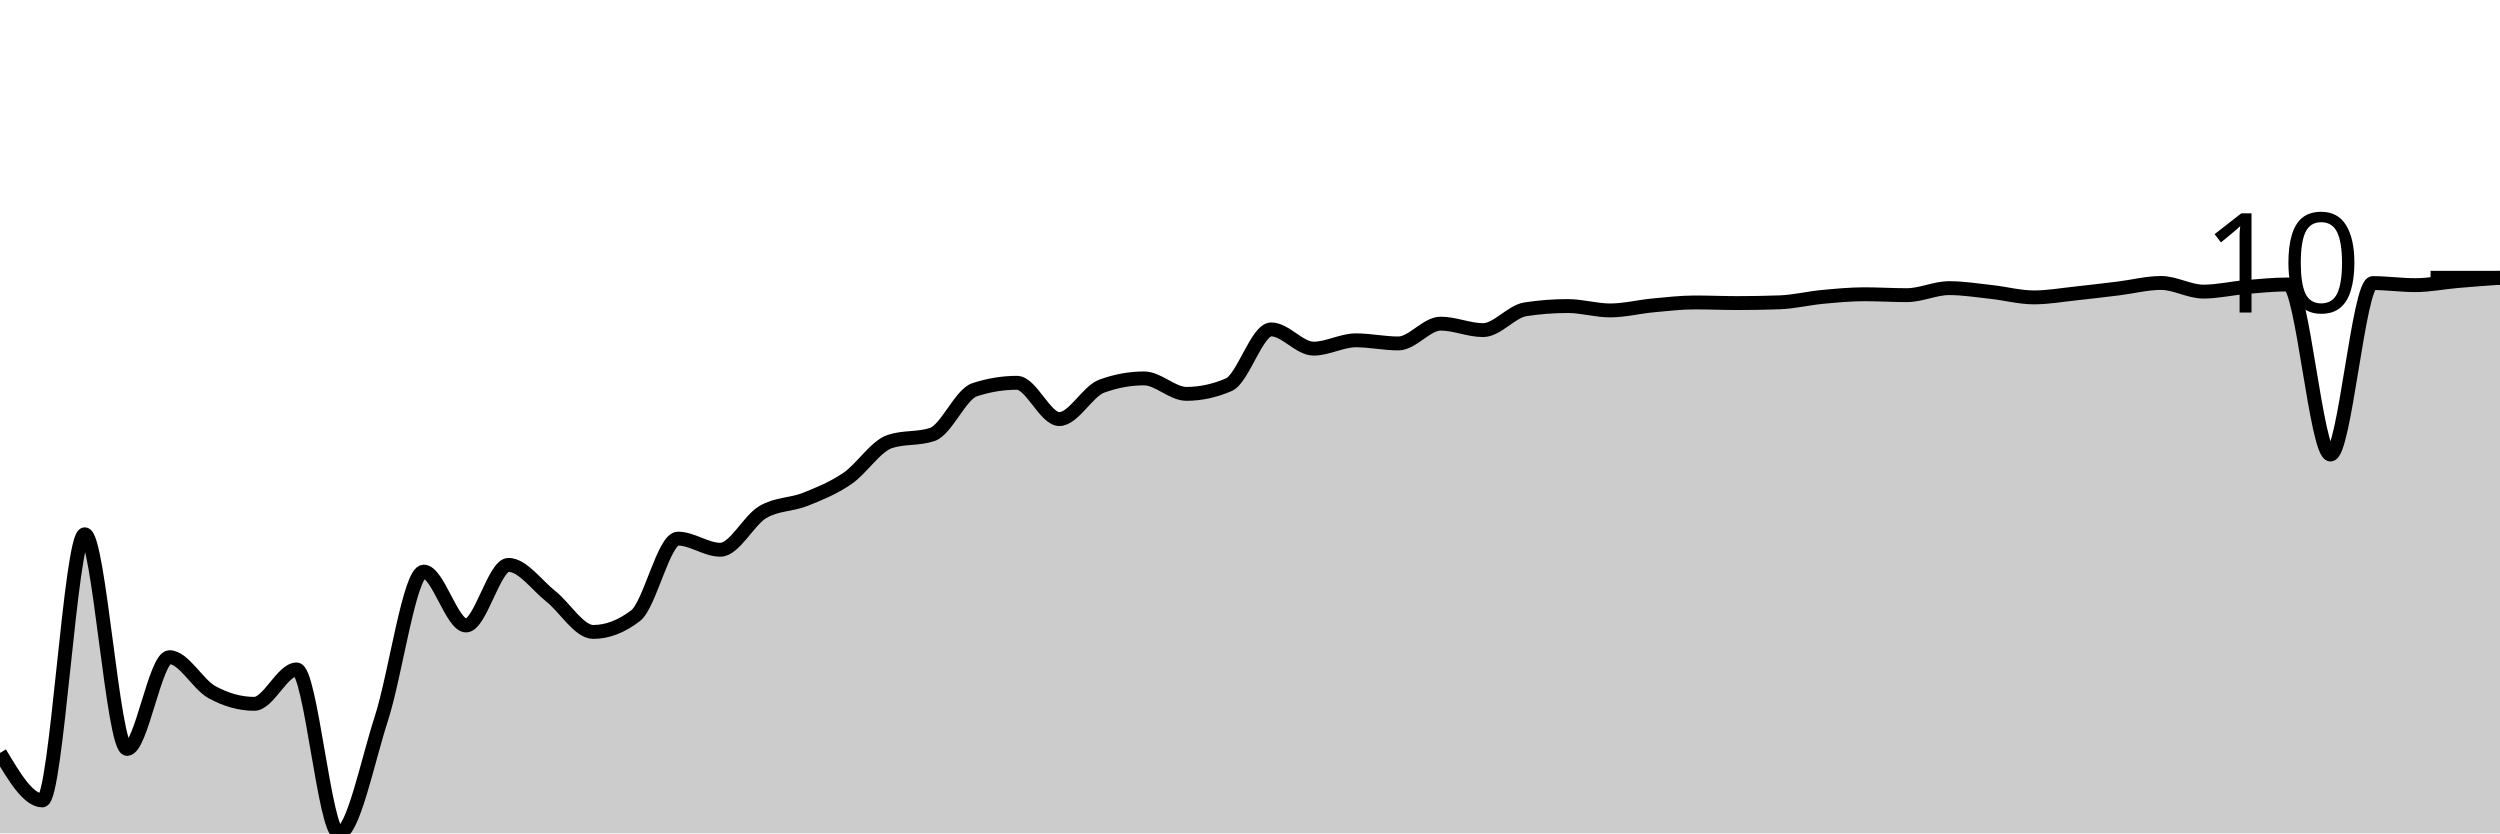
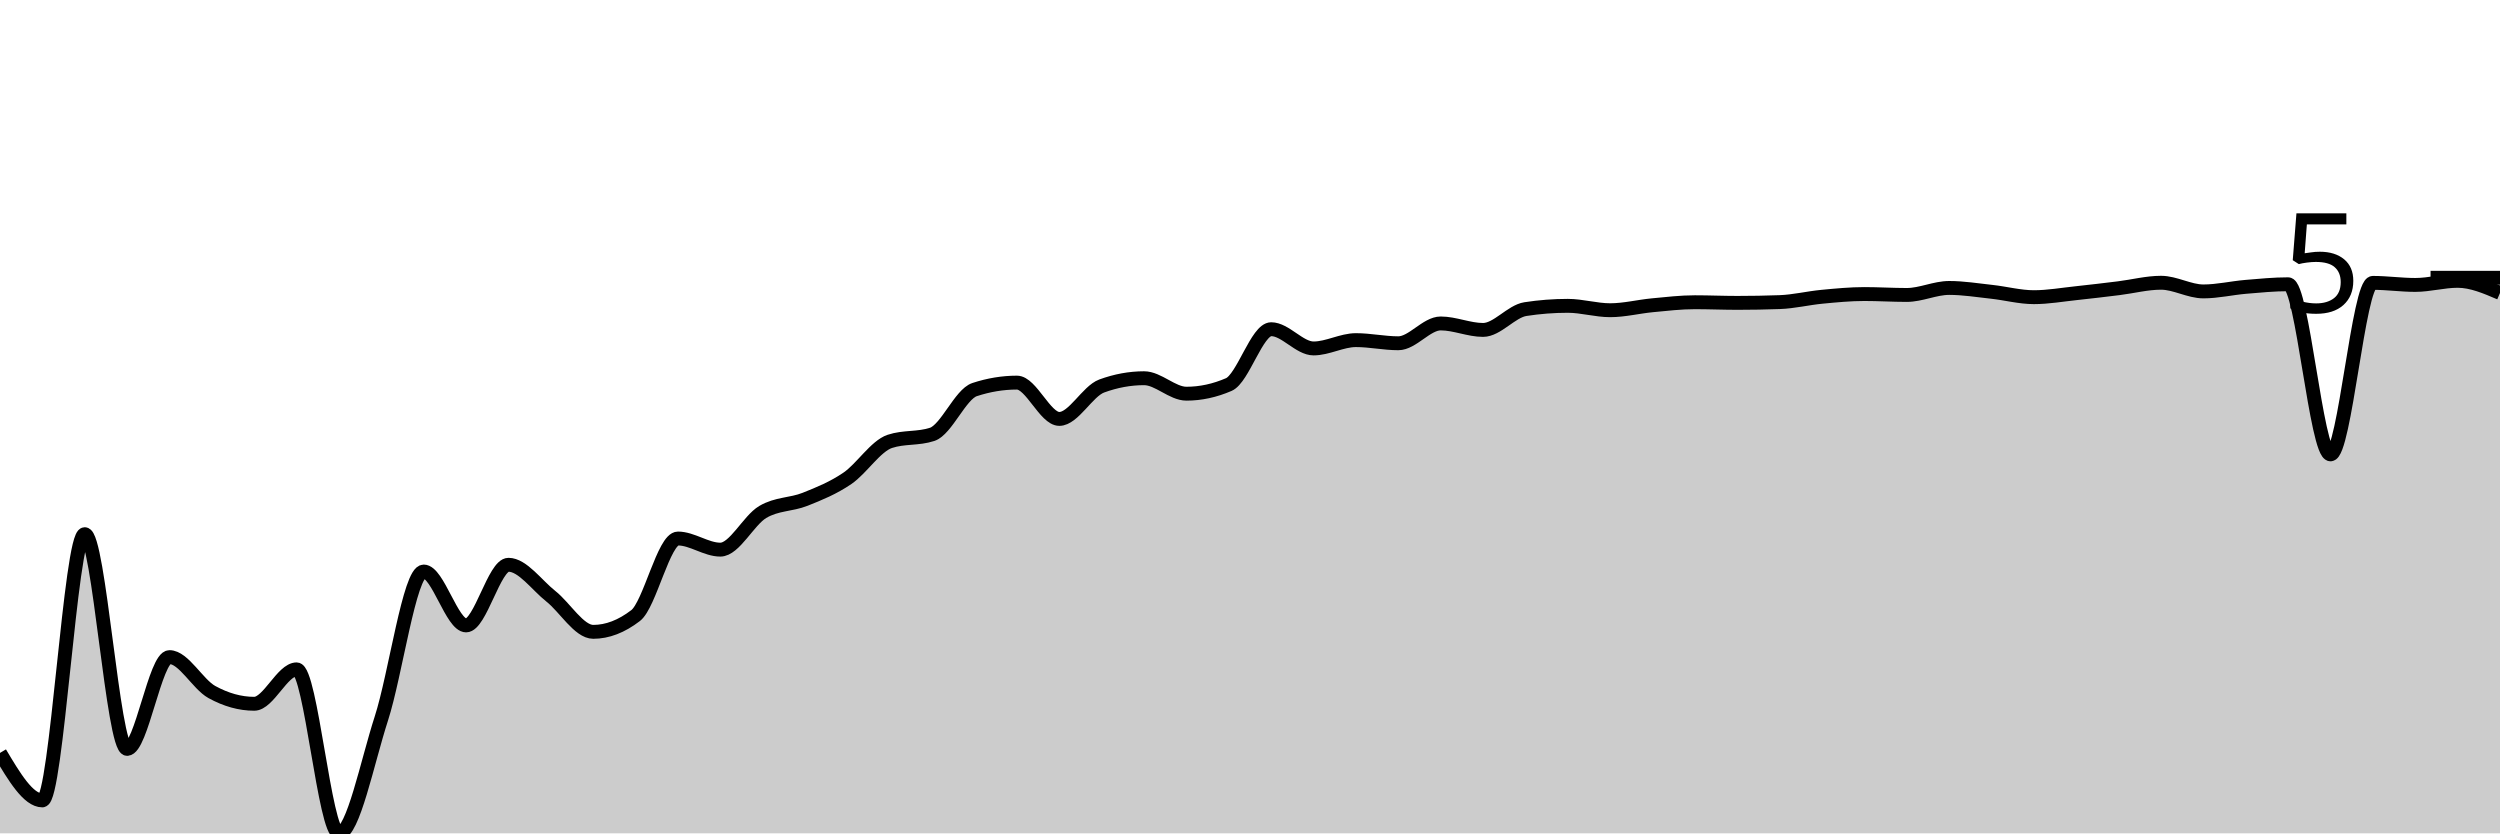
<svg xmlns="http://www.w3.org/2000/svg" viewBox="0 0 180 60">
  <g transform="translate(0,20)">
-     <path class="area" fill="rgba(0, 0, 0, 0.2)" d="M0,34.212C1.017,35.922,2.034,37.631,3.051,37.631C4.068,37.631,5.085,18.468,6.102,18.468C7.119,18.468,8.136,33.923,9.153,33.923C10.169,33.923,11.186,27.317,12.203,27.317C13.22,27.317,14.237,29.27,15.254,29.83C16.271,30.39,17.288,30.676,18.305,30.676C19.322,30.676,20.339,28.199,21.356,28.199C22.373,28.199,23.39,40,24.407,40C25.424,40,26.441,34.876,27.458,31.735C28.475,28.594,29.492,21.156,30.508,21.156C31.525,21.156,32.542,25.035,33.559,25.035C34.576,25.035,35.593,20.671,36.61,20.671C37.627,20.671,38.644,22.133,39.661,22.938C40.678,23.742,41.695,25.499,42.712,25.499C43.729,25.499,44.746,25.109,45.763,24.328C46.78,23.548,47.797,18.781,48.814,18.781C49.831,18.781,50.847,19.582,51.864,19.582C52.881,19.582,53.898,17.477,54.915,16.873C55.932,16.269,56.949,16.362,57.966,15.958C58.983,15.554,60,15.142,61.017,14.447C62.034,13.752,63.051,12.126,64.068,11.789C65.085,11.452,66.102,11.621,67.119,11.284C68.136,10.947,69.153,8.398,70.169,8.063C71.186,7.728,72.203,7.561,73.22,7.561C74.237,7.561,75.254,10.173,76.271,10.173C77.288,10.173,78.305,8.178,79.322,7.804C80.339,7.431,81.356,7.245,82.373,7.245C83.39,7.245,84.407,8.358,85.424,8.358C86.441,8.358,87.458,8.138,88.475,7.699C89.492,7.26,90.508,3.717,91.525,3.717C92.542,3.717,93.559,5.102,94.576,5.102C95.593,5.102,96.61,4.503,97.627,4.503C98.644,4.503,99.661,4.728,100.678,4.728C101.695,4.728,102.712,3.302,103.729,3.302C104.746,3.302,105.763,3.768,106.78,3.768C107.797,3.768,108.814,2.426,109.831,2.269C110.847,2.113,111.864,2.035,112.881,2.035C113.898,2.035,114.915,2.351,115.932,2.351C116.949,2.351,117.966,2.088,118.983,1.992C120,1.897,121.017,1.776,122.034,1.776C123.051,1.776,124.068,1.821,125.085,1.821C126.102,1.821,127.119,1.803,128.136,1.767C129.153,1.731,130.169,1.478,131.186,1.381C132.203,1.285,133.22,1.186,134.237,1.186C135.254,1.186,136.271,1.252,137.288,1.252C138.305,1.252,139.322,0.746,140.339,0.746C141.356,0.746,142.373,0.912,143.39,1.023C144.407,1.134,145.424,1.412,146.441,1.412C147.458,1.412,148.475,1.23,149.492,1.123C150.508,1.015,151.525,0.892,152.542,0.767C153.559,0.643,154.576,0.373,155.593,0.373C156.61,0.373,157.627,0.996,158.644,0.996C159.661,0.996,160.678,0.754,161.695,0.668C162.712,0.582,163.729,0.482,164.746,0.482C165.763,0.482,166.78,12.725,167.797,12.725C168.814,12.725,169.831,0.382,170.847,0.382C171.864,0.382,172.881,0.53,173.898,0.53C174.915,0.53,175.932,0.323,176.949,0.235C177.966,0.146,178.983,0.073,180,0L180,40C178.983,40,177.966,40,176.949,40C175.932,40,174.915,40,173.898,40C172.881,40,171.864,40,170.847,40C169.831,40,168.814,40,167.797,40C166.78,40,165.763,40,164.746,40C163.729,40,162.712,40,161.695,40C160.678,40,159.661,40,158.644,40C157.627,40,156.61,40,155.593,40C154.576,40,153.559,40,152.542,40C151.525,40,150.508,40,149.492,40C148.475,40,147.458,40,146.441,40C145.424,40,144.407,40,143.39,40C142.373,40,141.356,40,140.339,40C139.322,40,138.305,40,137.288,40C136.271,40,135.254,40,134.237,40C133.22,40,132.203,40,131.186,40C130.169,40,129.153,40,128.136,40C127.119,40,126.102,40,125.085,40C124.068,40,123.051,40,122.034,40C121.017,40,120,40,118.983,40C117.966,40,116.949,40,115.932,40C114.915,40,113.898,40,112.881,40C111.864,40,110.847,40,109.831,40C108.814,40,107.797,40,106.78,40C105.763,40,104.746,40,103.729,40C102.712,40,101.695,40,100.678,40C99.661,40,98.644,40,97.627,40C96.61,40,95.593,40,94.576,40C93.559,40,92.542,40,91.525,40C90.508,40,89.492,40,88.475,40C87.458,40,86.441,40,85.424,40C84.407,40,83.39,40,82.373,40C81.356,40,80.339,40,79.322,40C78.305,40,77.288,40,76.271,40C75.254,40,74.237,40,73.22,40C72.203,40,71.186,40,70.169,40C69.153,40,68.136,40,67.119,40C66.102,40,65.085,40,64.068,40C63.051,40,62.034,40,61.017,40C60,40,58.983,40,57.966,40C56.949,40,55.932,40,54.915,40C53.898,40,52.881,40,51.864,40C50.847,40,49.831,40,48.814,40C47.797,40,46.78,40,45.763,40C44.746,40,43.729,40,42.712,40C41.695,40,40.678,40,39.661,40C38.644,40,37.627,40,36.61,40C35.593,40,34.576,40,33.559,40C32.542,40,31.525,40,30.508,40C29.492,40,28.475,40,27.458,40C26.441,40,25.424,40,24.407,40C23.39,40,22.373,40,21.356,40C20.339,40,19.322,40,18.305,40C17.288,40,16.271,40,15.254,40C14.237,40,13.22,40,12.203,40C11.186,40,10.169,40,9.153,40C8.136,40,7.119,40,6.102,40C5.085,40,4.068,40,3.051,40C2.034,40,1.017,40,0,40Z" />
-     <path class="line" stroke="black" fill="none" d="M0,34.212C1.017,35.922,2.034,37.631,3.051,37.631C4.068,37.631,5.085,18.468,6.102,18.468C7.119,18.468,8.136,33.923,9.153,33.923C10.169,33.923,11.186,27.317,12.203,27.317C13.22,27.317,14.237,29.27,15.254,29.83C16.271,30.39,17.288,30.676,18.305,30.676C19.322,30.676,20.339,28.199,21.356,28.199C22.373,28.199,23.39,40,24.407,40C25.424,40,26.441,34.876,27.458,31.735C28.475,28.594,29.492,21.156,30.508,21.156C31.525,21.156,32.542,25.035,33.559,25.035C34.576,25.035,35.593,20.671,36.61,20.671C37.627,20.671,38.644,22.133,39.661,22.938C40.678,23.742,41.695,25.499,42.712,25.499C43.729,25.499,44.746,25.109,45.763,24.328C46.78,23.548,47.797,18.781,48.814,18.781C49.831,18.781,50.847,19.582,51.864,19.582C52.881,19.582,53.898,17.477,54.915,16.873C55.932,16.269,56.949,16.362,57.966,15.958C58.983,15.554,60,15.142,61.017,14.447C62.034,13.752,63.051,12.126,64.068,11.789C65.085,11.452,66.102,11.621,67.119,11.284C68.136,10.947,69.153,8.398,70.169,8.063C71.186,7.728,72.203,7.561,73.22,7.561C74.237,7.561,75.254,10.173,76.271,10.173C77.288,10.173,78.305,8.178,79.322,7.804C80.339,7.431,81.356,7.245,82.373,7.245C83.39,7.245,84.407,8.358,85.424,8.358C86.441,8.358,87.458,8.138,88.475,7.699C89.492,7.26,90.508,3.717,91.525,3.717C92.542,3.717,93.559,5.102,94.576,5.102C95.593,5.102,96.61,4.503,97.627,4.503C98.644,4.503,99.661,4.728,100.678,4.728C101.695,4.728,102.712,3.302,103.729,3.302C104.746,3.302,105.763,3.768,106.78,3.768C107.797,3.768,108.814,2.426,109.831,2.269C110.847,2.113,111.864,2.035,112.881,2.035C113.898,2.035,114.915,2.351,115.932,2.351C116.949,2.351,117.966,2.088,118.983,1.992C120,1.897,121.017,1.776,122.034,1.776C123.051,1.776,124.068,1.821,125.085,1.821C126.102,1.821,127.119,1.803,128.136,1.767C129.153,1.731,130.169,1.478,131.186,1.381C132.203,1.285,133.22,1.186,134.237,1.186C135.254,1.186,136.271,1.252,137.288,1.252C138.305,1.252,139.322,0.746,140.339,0.746C141.356,0.746,142.373,0.912,143.39,1.023C144.407,1.134,145.424,1.412,146.441,1.412C147.458,1.412,148.475,1.23,149.492,1.123C150.508,1.015,151.525,0.892,152.542,0.767C153.559,0.643,154.576,0.373,155.593,0.373C156.61,0.373,157.627,0.996,158.644,0.996C159.661,0.996,160.678,0.754,161.695,0.668C162.712,0.582,163.729,0.482,164.746,0.482C165.763,0.482,166.78,12.725,167.797,12.725C168.814,12.725,169.831,0.382,170.847,0.382C171.864,0.382,172.881,0.53,173.898,0.53C174.915,0.53,175.932,0.323,176.949,0.235C177.966,0.146,178.983,0.073,180,0" />
+     <path class="area" fill="rgba(0, 0, 0, 0.2)" d="M0,34.21C1.017,35.92,2.034,37.63,3.051,37.63C4.068,37.63,5.085,18.46,6.102,18.46C7.119,18.46,8.136,33.921,9.153,33.921C10.169,33.921,11.186,27.312,12.203,27.312C13.22,27.312,14.237,29.266,15.254,29.826C16.271,30.386,17.288,30.672,18.305,30.672C19.322,30.672,20.339,28.194,21.356,28.194C22.373,28.194,23.39,40,24.407,40C25.424,40,26.441,34.874,27.458,31.732C28.475,28.59,29.492,21.149,30.508,21.149C31.525,21.149,32.542,25.03,33.559,25.03C34.576,25.03,35.593,20.664,36.61,20.664C37.627,20.664,38.644,22.126,39.661,22.931C40.678,23.736,41.695,25.493,42.712,25.493C43.729,25.493,44.746,25.103,45.763,24.322C46.78,23.541,47.797,18.773,48.814,18.773C49.831,18.773,50.847,19.574,51.864,19.574C52.881,19.574,53.898,17.468,54.915,16.864C55.932,16.26,56.949,16.353,57.966,15.949C58.983,15.544,60,15.132,61.017,14.437C62.034,13.742,63.051,12.116,64.068,11.779C65.085,11.441,66.102,11.61,67.119,11.273C68.136,10.936,69.153,8.386,70.169,8.051C71.186,7.716,72.203,7.548,73.22,7.548C74.237,7.548,75.254,10.162,76.271,10.162C77.288,10.162,78.305,8.166,79.322,7.792C80.339,7.419,81.356,7.232,82.373,7.232C83.39,7.232,84.407,8.346,85.424,8.346C86.441,8.346,87.458,8.126,88.475,7.687C89.492,7.247,90.508,3.703,91.525,3.703C92.542,3.703,93.559,5.088,94.576,5.088C95.593,5.088,96.61,4.489,97.627,4.489C98.644,4.489,99.661,4.715,100.678,4.715C101.695,4.715,102.712,3.288,103.729,3.288C104.746,3.288,105.763,3.755,106.78,3.755C107.797,3.755,108.814,2.412,109.831,2.255C110.847,2.099,111.864,2.02,112.881,2.02C113.898,2.02,114.915,2.336,115.932,2.336C116.949,2.336,117.966,2.074,118.983,1.978C120,1.882,121.017,1.761,122.034,1.761C123.051,1.761,124.068,1.807,125.085,1.807C126.102,1.807,127.119,1.788,128.136,1.752C129.153,1.716,130.169,1.464,131.186,1.367C132.203,1.27,133.22,1.171,134.237,1.171C135.254,1.171,136.271,1.237,137.288,1.237C138.305,1.237,139.322,0.732,140.339,0.732C141.356,0.732,142.373,0.898,143.39,1.009C144.407,1.12,145.424,1.397,146.441,1.397C147.458,1.397,148.475,1.215,149.492,1.108C150.508,1.001,151.525,0.878,152.542,0.753C153.559,0.628,154.576,0.358,155.593,0.358C156.61,0.358,157.627,0.982,158.644,0.982C159.661,0.982,160.678,0.739,161.695,0.653C162.712,0.568,163.729,0.467,164.746,0.467C165.763,0.467,166.78,12.715,167.797,12.715C168.814,12.715,169.831,0.367,170.847,0.367C171.864,0.367,172.881,0.515,173.898,0.515C174.915,0.515,175.932,0.22,176.949,0.22C177.966,0.22,178.983,0.656,180,1.093L180,40C178.983,40,177.966,40,176.949,40C175.932,40,174.915,40,173.898,40C172.881,40,171.864,40,170.847,40C169.831,40,168.814,40,167.797,40C166.78,40,165.763,40,164.746,40C163.729,40,162.712,40,161.695,40C160.678,40,159.661,40,158.644,40C157.627,40,156.61,40,155.593,40C154.576,40,153.559,40,152.542,40C151.525,40,150.508,40,149.492,40C148.475,40,147.458,40,146.441,40C145.424,40,144.407,40,143.39,40C142.373,40,141.356,40,140.339,40C139.322,40,138.305,40,137.288,40C136.271,40,135.254,40,134.237,40C133.22,40,132.203,40,131.186,40C130.169,40,129.153,40,128.136,40C127.119,40,126.102,40,125.085,40C124.068,40,123.051,40,122.034,40C121.017,40,120,40,118.983,40C117.966,40,116.949,40,115.932,40C114.915,40,113.898,40,112.881,40C111.864,40,110.847,40,109.831,40C108.814,40,107.797,40,106.78,40C105.763,40,104.746,40,103.729,40C102.712,40,101.695,40,100.678,40C99.661,40,98.644,40,97.627,40C96.61,40,95.593,40,94.576,40C93.559,40,92.542,40,91.525,40C90.508,40,89.492,40,88.475,40C87.458,40,86.441,40,85.424,40C84.407,40,83.39,40,82.373,40C81.356,40,80.339,40,79.322,40C78.305,40,77.288,40,76.271,40C75.254,40,74.237,40,73.22,40C72.203,40,71.186,40,70.169,40C69.153,40,68.136,40,67.119,40C66.102,40,65.085,40,64.068,40C63.051,40,62.034,40,61.017,40C60,40,58.983,40,57.966,40C56.949,40,55.932,40,54.915,40C53.898,40,52.881,40,51.864,40C50.847,40,49.831,40,48.814,40C47.797,40,46.78,40,45.763,40C44.746,40,43.729,40,42.712,40C41.695,40,40.678,40,39.661,40C38.644,40,37.627,40,36.61,40C35.593,40,34.576,40,33.559,40C32.542,40,31.525,40,30.508,40C29.492,40,28.475,40,27.458,40C26.441,40,25.424,40,24.407,40C23.39,40,22.373,40,21.356,40C20.339,40,19.322,40,18.305,40C17.288,40,16.271,40,15.254,40C14.237,40,13.22,40,12.203,40C11.186,40,10.169,40,9.153,40C8.136,40,7.119,40,6.102,40C5.085,40,4.068,40,3.051,40C2.034,40,1.017,40,0,40Z" />
+     <path class="line" stroke="black" fill="none" d="M0,34.21C1.017,35.92,2.034,37.63,3.051,37.63C4.068,37.63,5.085,18.46,6.102,18.46C7.119,18.46,8.136,33.921,9.153,33.921C10.169,33.921,11.186,27.312,12.203,27.312C13.22,27.312,14.237,29.266,15.254,29.826C16.271,30.386,17.288,30.672,18.305,30.672C19.322,30.672,20.339,28.194,21.356,28.194C22.373,28.194,23.39,40,24.407,40C25.424,40,26.441,34.874,27.458,31.732C28.475,28.59,29.492,21.149,30.508,21.149C31.525,21.149,32.542,25.03,33.559,25.03C34.576,25.03,35.593,20.664,36.61,20.664C37.627,20.664,38.644,22.126,39.661,22.931C40.678,23.736,41.695,25.493,42.712,25.493C43.729,25.493,44.746,25.103,45.763,24.322C46.78,23.541,47.797,18.773,48.814,18.773C49.831,18.773,50.847,19.574,51.864,19.574C52.881,19.574,53.898,17.468,54.915,16.864C55.932,16.26,56.949,16.353,57.966,15.949C58.983,15.544,60,15.132,61.017,14.437C62.034,13.742,63.051,12.116,64.068,11.779C65.085,11.441,66.102,11.61,67.119,11.273C68.136,10.936,69.153,8.386,70.169,8.051C71.186,7.716,72.203,7.548,73.22,7.548C74.237,7.548,75.254,10.162,76.271,10.162C77.288,10.162,78.305,8.166,79.322,7.792C80.339,7.419,81.356,7.232,82.373,7.232C83.39,7.232,84.407,8.346,85.424,8.346C86.441,8.346,87.458,8.126,88.475,7.687C89.492,7.247,90.508,3.703,91.525,3.703C92.542,3.703,93.559,5.088,94.576,5.088C95.593,5.088,96.61,4.489,97.627,4.489C98.644,4.489,99.661,4.715,100.678,4.715C101.695,4.715,102.712,3.288,103.729,3.288C104.746,3.288,105.763,3.755,106.78,3.755C107.797,3.755,108.814,2.412,109.831,2.255C110.847,2.099,111.864,2.02,112.881,2.02C113.898,2.02,114.915,2.336,115.932,2.336C116.949,2.336,117.966,2.074,118.983,1.978C120,1.882,121.017,1.761,122.034,1.761C123.051,1.761,124.068,1.807,125.085,1.807C126.102,1.807,127.119,1.788,128.136,1.752C129.153,1.716,130.169,1.464,131.186,1.367C132.203,1.27,133.22,1.171,134.237,1.171C135.254,1.171,136.271,1.237,137.288,1.237C138.305,1.237,139.322,0.732,140.339,0.732C141.356,0.732,142.373,0.898,143.39,1.009C144.407,1.12,145.424,1.397,146.441,1.397C147.458,1.397,148.475,1.215,149.492,1.108C150.508,1.001,151.525,0.878,152.542,0.753C153.559,0.628,154.576,0.358,155.593,0.358C156.61,0.358,157.627,0.982,158.644,0.982C159.661,0.982,160.678,0.739,161.695,0.653C162.712,0.568,163.729,0.467,164.746,0.467C165.763,0.467,166.78,12.715,167.797,12.715C168.814,12.715,169.831,0.367,170.847,0.367C171.864,0.367,172.881,0.515,173.898,0.515C174.915,0.515,175.932,0.22,176.949,0.22C177.966,0.22,178.983,0.656,180,1.093" />
    <path class="axis-ceiling" stroke-width="1" stroke="black" fill="none" d="M175,0L180,0" />
-     <text class="axis-ceiling-label" font-family="sans-serif" text-anchor="end" font-size="10px" x="170" y="2.5">10</text>
+     <text class="axis-ceiling-label" font-family="sans-serif" text-anchor="end" font-size="10px" x="170" y="2.5">5</text>
  </g>
</svg>
